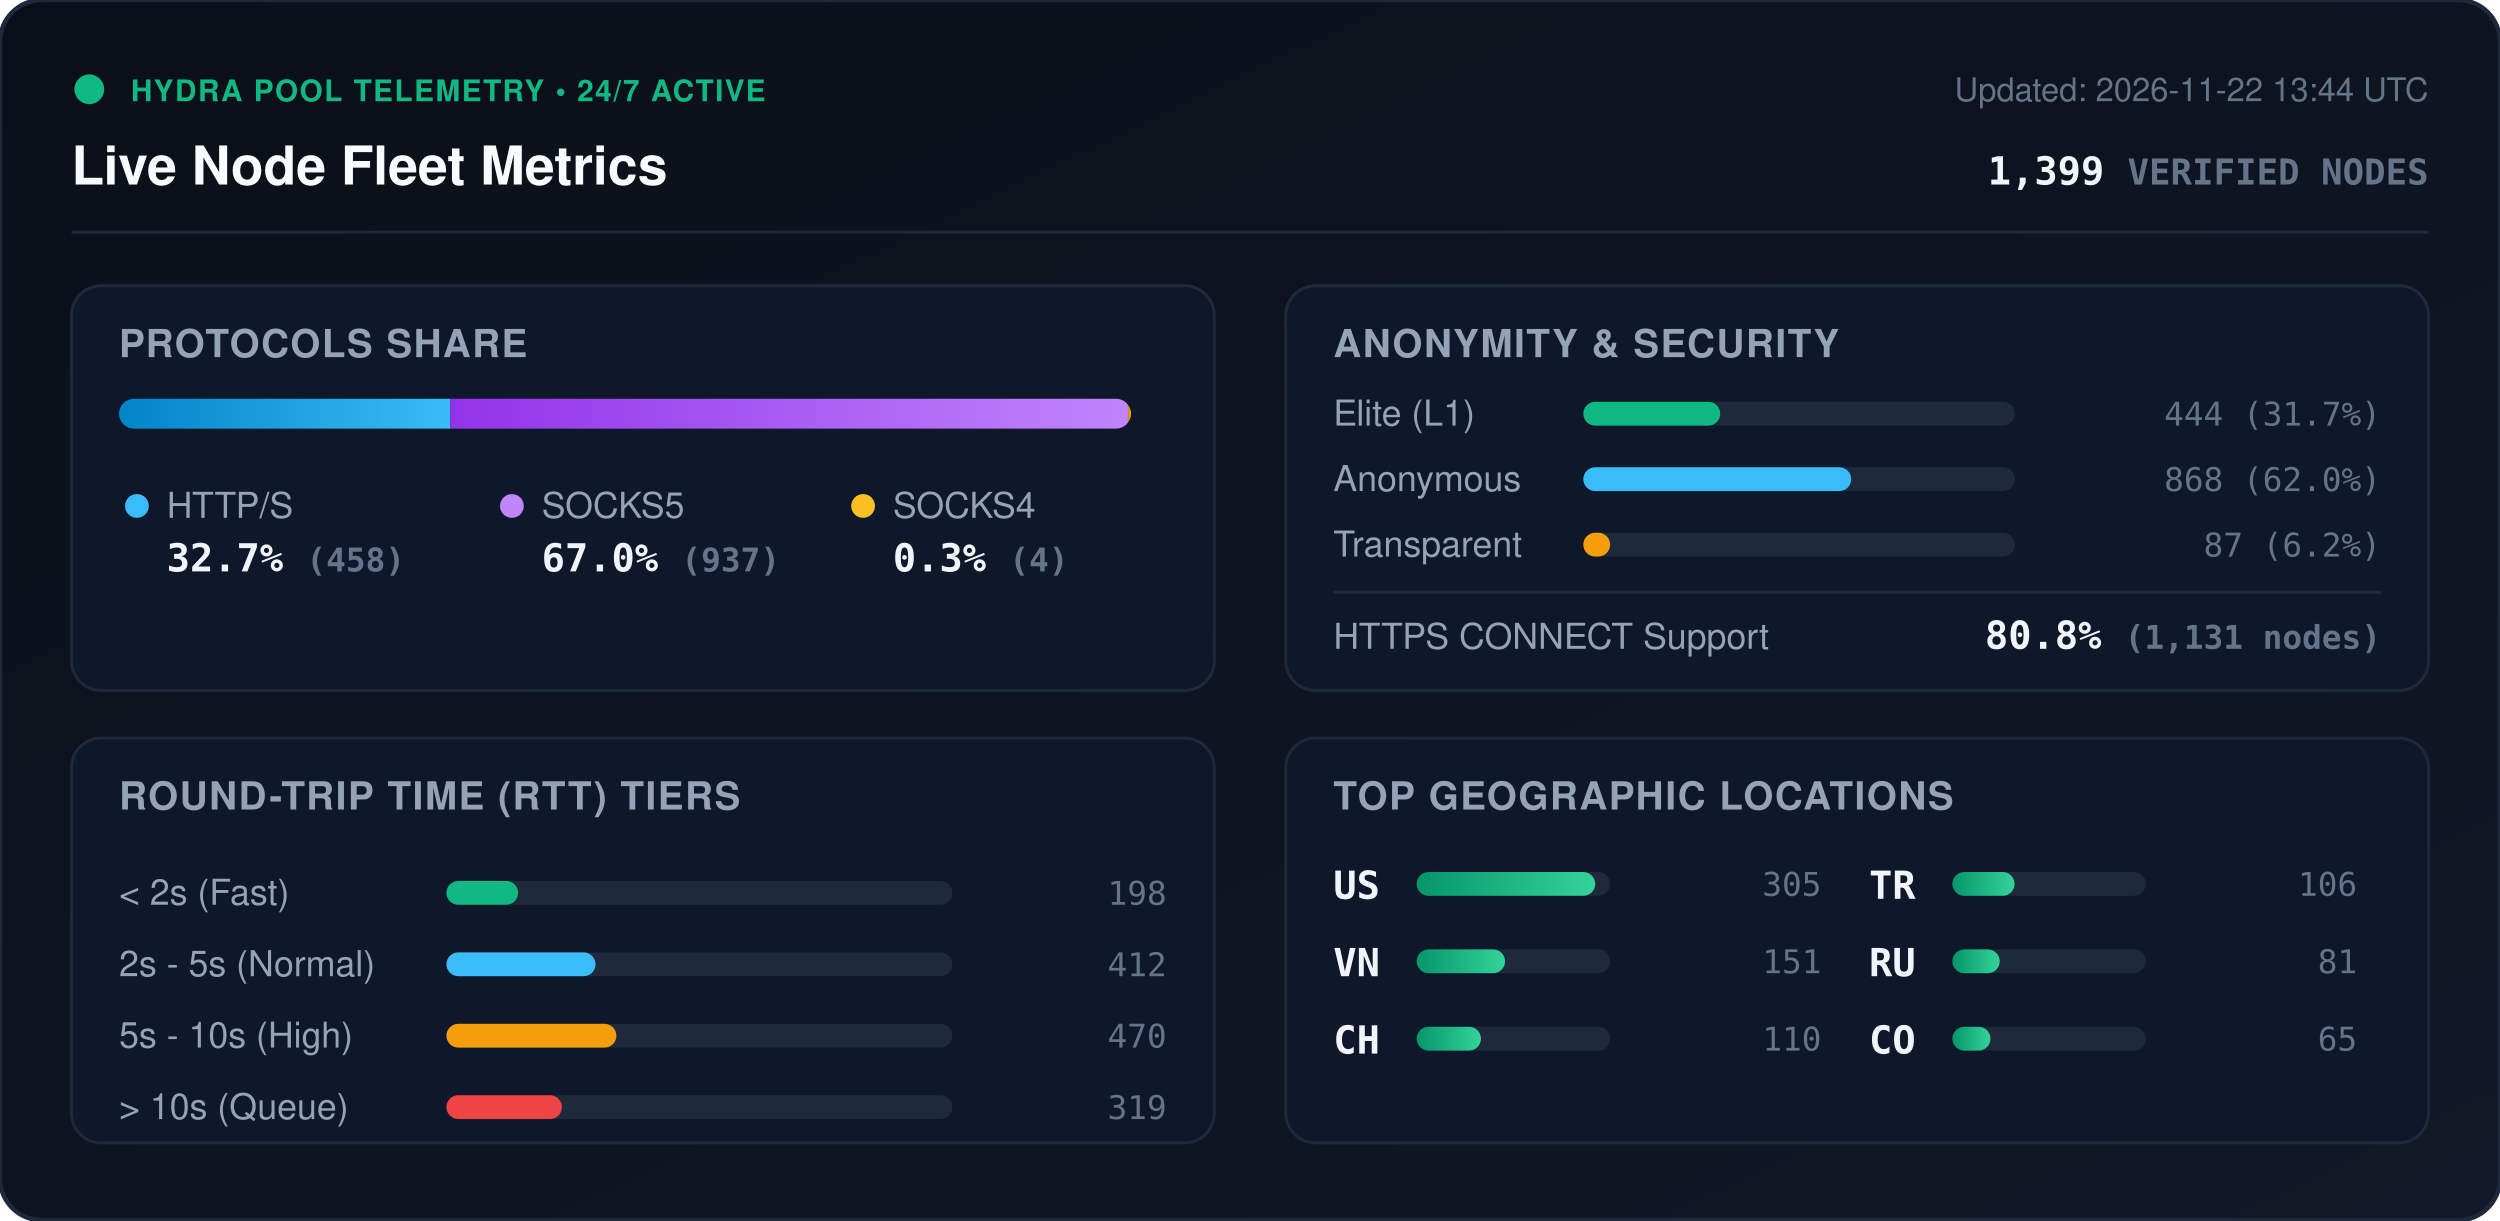
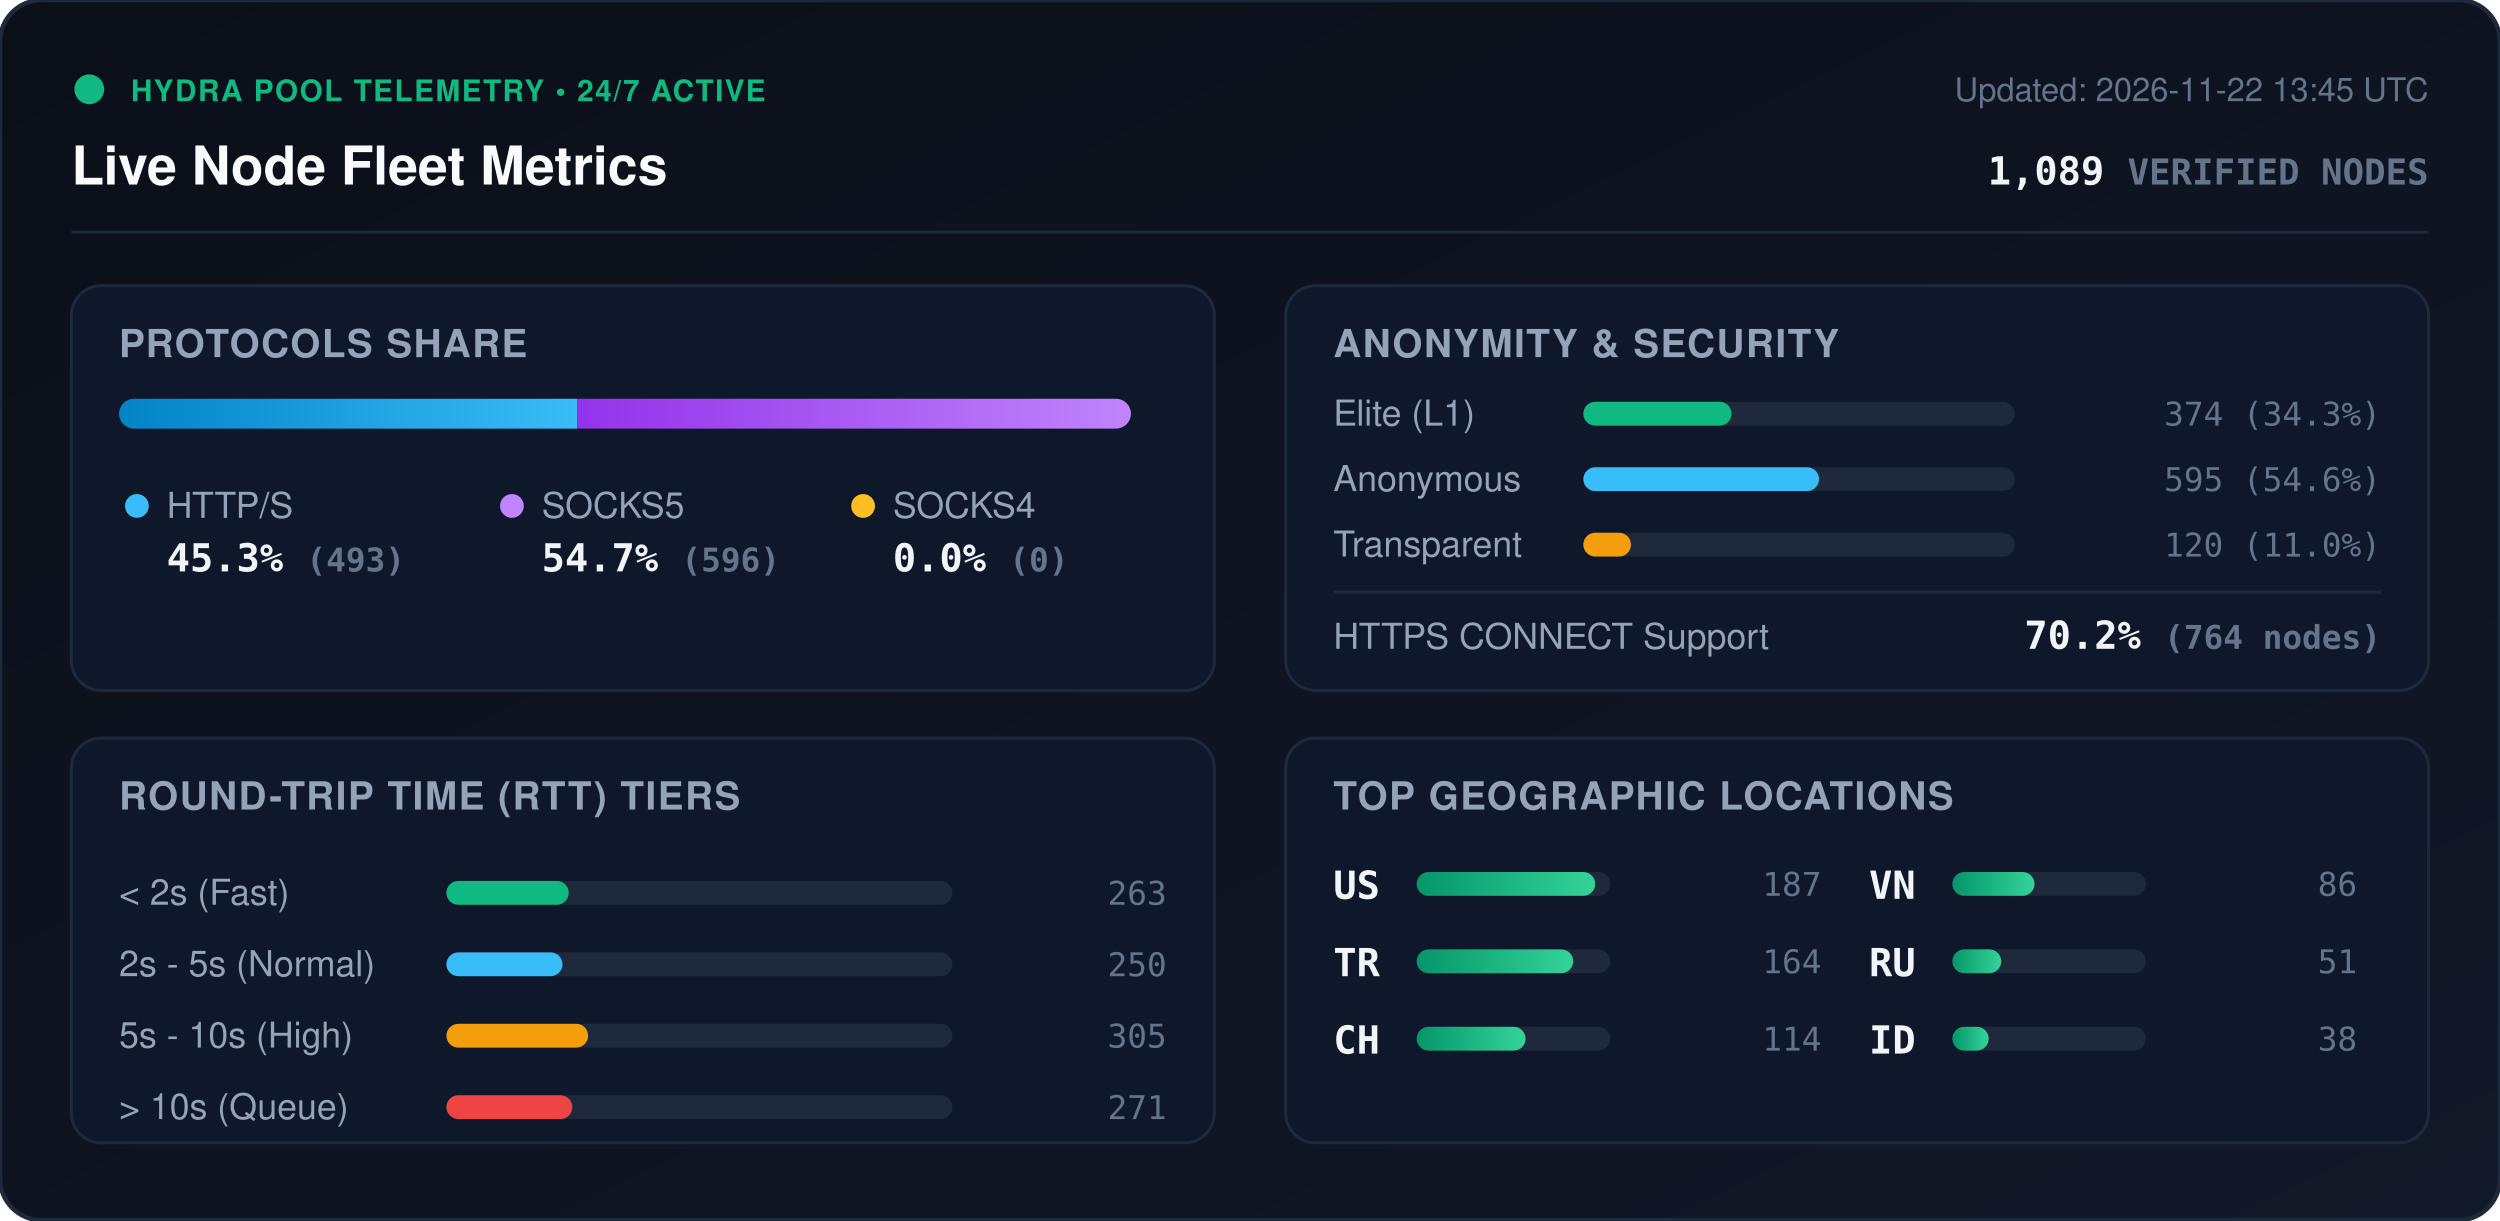
<svg xmlns="http://www.w3.org/2000/svg" viewBox="0 0 840 410" width="840" height="410" style="max-width: 100%; height: auto;">
  <defs>
    <linearGradient id="bg" x1="0%" y1="0%" x2="100%" y2="100%">
      <stop offset="0%" stop-color="#0b0f19" />
      <stop offset="100%" stop-color="#111827" />
    </linearGradient>
    <linearGradient id="bar-http" x1="0%" y1="0%" x2="100%" y2="0%">
      <stop offset="0%" stop-color="#0284c7" />
      <stop offset="100%" stop-color="#38bdf8" />
    </linearGradient>
    <linearGradient id="bar-socks5" x1="0%" y1="0%" x2="100%" y2="0%">
      <stop offset="0%" stop-color="#9333ea" />
      <stop offset="100%" stop-color="#c084fc" />
    </linearGradient>
    <linearGradient id="bar-socks4" x1="0%" y1="0%" x2="100%" y2="0%">
      <stop offset="0%" stop-color="#d97706" />
      <stop offset="100%" stop-color="#fbbf24" />
    </linearGradient>
    <linearGradient id="bar-green" x1="0%" y1="0%" x2="100%" y2="0%">
      <stop offset="0%" stop-color="#059669" />
      <stop offset="100%" stop-color="#34d399" />
    </linearGradient>
    <clipPath id="prog-track-clip">
      <rect width="340.0" height="10" rx="5" />
    </clipPath>
    <style>
      .title { font: 700 18px -apple-system, BlinkMacSystemFont, 'Segoe UI', Helvetica, Arial, sans-serif; fill: #f8fafc; }
      .sub { font: 500 11px -apple-system, BlinkMacSystemFont, 'Segoe UI', Helvetica, Arial, sans-serif; fill: #64748b; }
      .section-hdr { font: 600 13px -apple-system, BlinkMacSystemFont, 'Segoe UI', Helvetica, Arial, sans-serif; fill: #94a3b8; letter-spacing: 0.5px; }
      .metric-val { font: 700 13px -apple-system, BlinkMacSystemFont, 'Segoe UI', Helvetica, Arial, sans-serif; fill: #f1f5f9; }
      .metric-lbl { font: 500 12px -apple-system, BlinkMacSystemFont, 'Segoe UI', Helvetica, Arial, sans-serif; fill: #94a3b8; }
      .badge-txt { font: 700 10px -apple-system, BlinkMacSystemFont, 'Segoe UI', Helvetica, Arial, sans-serif; fill: #10b981; letter-spacing: 0.5px; }
      .mono { font-family: ui-monospace, SFMono-Regular, Menlo, Monaco, Consolas, monospace; }
      .pulse { animation: beacon 2s infinite ease-in-out; }
      @keyframes beacon { 0%, 100% { opacity: 1; } 50% { opacity: 0.35; } }
    </style>
  </defs>
  <rect width="840" height="410" rx="14" fill="url(#bg)" stroke="#1e293b" stroke-width="1.5" />
  <g transform="translate(24, 24)">
    <circle cx="6" cy="6" r="5" fill="#10b981" class="pulse" />
    <text x="20" y="10" class="badge-txt">HYDRA POOL TELEMETRY • 24/7 ACTIVE</text>
    <text x="0" y="38" class="title">Live Node Fleet Metrics</text>
-     <text x="792" y="10" text-anchor="end" class="sub">Updated: 2026-11-22 13:44 UTC</text>
-     <text x="792" y="38" text-anchor="end" class="metric-val mono" fill="#38bdf8">1,399 <tspan font-size="12" fill="#64748b">VERIFIED NODES</tspan>
+     <text x="792" y="10" text-anchor="end" class="sub">Updated: 2026-11-22 13:45 UTC</text>
+     <text x="792" y="38" text-anchor="end" class="metric-val mono" fill="#38bdf8">1,089 <tspan font-size="12" fill="#64748b">VERIFIED NODES</tspan>
    </text>
  </g>
  <line x1="24" y1="78" x2="816" y2="78" stroke="#1e293b" stroke-width="1" />
  <g transform="translate(24, 96)">
    <rect width="384" height="136" rx="10" fill="#0f172a" stroke="#1e293b" />
    <text x="16" y="24" class="section-hdr">PROTOCOLS SHARE</text>
    <g transform="translate(16, 38)">
      <rect width="340.0" height="10" rx="5" fill="#1e293b" />
      <g clip-path="url(#prog-track-clip)">
-         <rect x="0" width="111.3" height="10" fill="url(#bar-http)" />
-         <rect x="111.3" width="227.7" height="10" fill="url(#bar-socks5)" />
-         <rect x="339.0" width="1.0" height="10" fill="url(#bar-socks4)" />
+         <rect x="0" width="153.9" height="10" fill="url(#bar-http)" />
+         <rect x="153.9" width="186.1" height="10" fill="url(#bar-socks5)" />
+         <rect x="340.0" width="0.0" height="10" fill="url(#bar-socks4)" />
      </g>
    </g>
    <g transform="translate(16, 68)">
      <circle cx="6" cy="6" r="4" fill="#38bdf8" />
      <text x="16" y="10" class="metric-lbl">HTTP/S</text>
-       <text x="16" y="28" class="metric-val mono">32.7% <tspan font-size="11" fill="#64748b">(458)</tspan>
+       <text x="16" y="28" class="metric-val mono">45.3% <tspan font-size="11" fill="#64748b">(493)</tspan>
      </text>
      <circle cx="132" cy="6" r="4" fill="#c084fc" />
      <text x="142" y="10" class="metric-lbl">SOCKS5</text>
-       <text x="142" y="28" class="metric-val mono">67.0% <tspan font-size="11" fill="#64748b">(937)</tspan>
+       <text x="142" y="28" class="metric-val mono">54.7% <tspan font-size="11" fill="#64748b">(596)</tspan>
      </text>
      <circle cx="250" cy="6" r="4" fill="#fbbf24" />
      <text x="260" y="10" class="metric-lbl">SOCKS4</text>
-       <text x="260" y="28" class="metric-val mono">0.3% <tspan font-size="11" fill="#64748b">(4)</tspan>
+       <text x="260" y="28" class="metric-val mono">0.0% <tspan font-size="11" fill="#64748b">(0)</tspan>
      </text>
    </g>
  </g>
  <g transform="translate(432, 96)">
    <rect width="384" height="136" rx="10" fill="#0f172a" stroke="#1e293b" />
    <text x="16" y="24" class="section-hdr">ANONYMITY &amp; SECURITY</text>
    <text x="16" y="47" class="metric-lbl">Elite (L1)</text>
    <rect x="100" y="39" width="145.0" height="8" rx="4" fill="#1e293b" />
-     <rect x="100" y="39" width="46.0" height="8" rx="4" fill="#10b981" />
-     <text x="368" y="47" text-anchor="end" class="mono sub" fill="#e2e8f0">444 (31.7%)</text>
+     <rect x="100" y="39" width="49.8" height="8" rx="4" fill="#10b981" />
+     <text x="368" y="47" text-anchor="end" class="mono sub" fill="#e2e8f0">374 (34.3%)</text>
    <text x="16" y="69" class="metric-lbl">Anonymous</text>
    <rect x="100" y="61" width="145.0" height="8" rx="4" fill="#1e293b" />
-     <rect x="100" y="61" width="90.0" height="8" rx="4" fill="#38bdf8" />
-     <text x="368" y="69" text-anchor="end" class="mono sub" fill="#e2e8f0">868 (62.0%)</text>
+     <rect x="100" y="61" width="79.2" height="8" rx="4" fill="#38bdf8" />
+     <text x="368" y="69" text-anchor="end" class="mono sub" fill="#e2e8f0">595 (54.6%)</text>
    <text x="16" y="91" class="metric-lbl">Transparent</text>
    <rect x="100" y="83" width="145.0" height="8" rx="4" fill="#1e293b" />
-     <rect x="100" y="83" width="9.0" height="8" rx="4" fill="#f59e0b" />
-     <text x="368" y="91" text-anchor="end" class="mono sub" fill="#e2e8f0">87 (6.2%)</text>
+     <rect x="100" y="83" width="16.0" height="8" rx="4" fill="#f59e0b" />
+     <text x="368" y="91" text-anchor="end" class="mono sub" fill="#e2e8f0">120 (11.0%)</text>
    <line x1="16" y1="103" x2="368" y2="103" stroke="#1e293b" stroke-width="1" />
    <text x="16" y="122" class="metric-lbl">HTTPS CONNECT Support</text>
-     <text x="368" y="122" text-anchor="end" class="metric-val mono" fill="#34d399">80.8% <tspan font-size="11" fill="#64748b">(1,131 nodes)</tspan>
+     <text x="368" y="122" text-anchor="end" class="metric-val mono" fill="#34d399">70.2% <tspan font-size="11" fill="#64748b">(764 nodes)</tspan>
    </text>
  </g>
  <g transform="translate(24, 248)">
    <rect width="384" height="136" rx="10" fill="#0f172a" stroke="#1e293b" />
    <text x="16" y="24" class="section-hdr">ROUND-TRIP TIME (RTT) TIERS</text>
    <g transform="translate(16, 42)">
      <text x="0" y="14" class="metric-lbl">&lt; 2s (Fast)</text>
      <rect x="110" y="6" width="170" height="8" rx="4" fill="#1e293b" />
-       <rect x="110" y="6" width="24.1" height="8" rx="4" fill="#10b981" />
-       <text x="352" y="14" text-anchor="end" class="mono sub">198</text>
+       <rect x="110" y="6" width="41.1" height="8" rx="4" fill="#10b981" />
+       <text x="352" y="14" text-anchor="end" class="mono sub">263</text>
      <text x="0" y="38" class="metric-lbl">2s - 5s (Normal)</text>
      <rect x="110" y="30" width="170" height="8" rx="4" fill="#1e293b" />
-       <rect x="110" y="30" width="50.1" height="8" rx="4" fill="#38bdf8" />
-       <text x="352" y="38" text-anchor="end" class="mono sub">412</text>
+       <rect x="110" y="30" width="39.0" height="8" rx="4" fill="#38bdf8" />
+       <text x="352" y="38" text-anchor="end" class="mono sub">250</text>
      <text x="0" y="62" class="metric-lbl">5s - 10s (High)</text>
      <rect x="110" y="54" width="170" height="8" rx="4" fill="#1e293b" />
-       <rect x="110" y="54" width="57.1" height="8" rx="4" fill="#f59e0b" />
-       <text x="352" y="62" text-anchor="end" class="mono sub">470</text>
+       <rect x="110" y="54" width="47.6" height="8" rx="4" fill="#f59e0b" />
+       <text x="352" y="62" text-anchor="end" class="mono sub">305</text>
      <text x="0" y="86" class="metric-lbl">&gt; 10s (Queue)</text>
      <rect x="110" y="78" width="170" height="8" rx="4" fill="#1e293b" />
-       <rect x="110" y="78" width="38.8" height="8" rx="4" fill="#ef4444" />
-       <text x="352" y="86" text-anchor="end" class="mono sub">319</text>
+       <rect x="110" y="78" width="42.3" height="8" rx="4" fill="#ef4444" />
+       <text x="352" y="86" text-anchor="end" class="mono sub">271</text>
    </g>
  </g>
  <g transform="translate(432, 248)">
    <rect width="384" height="136" rx="10" fill="#0f172a" stroke="#1e293b" />
    <text x="16" y="24" class="section-hdr">TOP GEOGRAPHIC LOCATIONS</text>
    <g transform="translate(16, 42)">
      <g transform="translate(0, 0)">
        <text x="0" y="12" class="mono metric-val" font-size="12">US</text>
        <rect x="28" y="3" width="65" height="8" rx="4" fill="#1e293b" />
        <rect x="28" y="3" width="60.0" height="8" rx="4" fill="url(#bar-green)" />
-         <text x="164" y="11" text-anchor="end" class="mono sub">305</text>
+         <text x="164" y="11" text-anchor="end" class="mono sub">187</text>
      </g>
      <g transform="translate(0, 26)">
-         <text x="0" y="12" class="mono metric-val" font-size="12">VN</text>
+         <text x="0" y="12" class="mono metric-val" font-size="12">TR</text>
        <rect x="28" y="3" width="65" height="8" rx="4" fill="#1e293b" />
-         <rect x="28" y="3" width="29.7" height="8" rx="4" fill="url(#bar-green)" />
-         <text x="164" y="11" text-anchor="end" class="mono sub">151</text>
+         <rect x="28" y="3" width="52.6" height="8" rx="4" fill="url(#bar-green)" />
+         <text x="164" y="11" text-anchor="end" class="mono sub">164</text>
      </g>
      <g transform="translate(0, 52)">
        <text x="0" y="12" class="mono metric-val" font-size="12">CH</text>
        <rect x="28" y="3" width="65" height="8" rx="4" fill="#1e293b" />
-         <rect x="28" y="3" width="21.6" height="8" rx="4" fill="url(#bar-green)" />
-         <text x="164" y="11" text-anchor="end" class="mono sub">110</text>
+         <rect x="28" y="3" width="36.6" height="8" rx="4" fill="url(#bar-green)" />
+         <text x="164" y="11" text-anchor="end" class="mono sub">114</text>
      </g>
      <g transform="translate(180, 0)">
-         <text x="0" y="12" class="mono metric-val" font-size="12">TR</text>
+         <text x="0" y="12" class="mono metric-val" font-size="12">VN</text>
        <rect x="28" y="3" width="65" height="8" rx="4" fill="#1e293b" />
-         <rect x="28" y="3" width="20.9" height="8" rx="4" fill="url(#bar-green)" />
-         <text x="164" y="11" text-anchor="end" class="mono sub">106</text>
+         <rect x="28" y="3" width="27.6" height="8" rx="4" fill="url(#bar-green)" />
+         <text x="164" y="11" text-anchor="end" class="mono sub">86</text>
      </g>
      <g transform="translate(180, 26)">
        <text x="0" y="12" class="mono metric-val" font-size="12">RU</text>
        <rect x="28" y="3" width="65" height="8" rx="4" fill="#1e293b" />
-         <rect x="28" y="3" width="15.9" height="8" rx="4" fill="url(#bar-green)" />
-         <text x="164" y="11" text-anchor="end" class="mono sub">81</text>
+         <rect x="28" y="3" width="16.4" height="8" rx="4" fill="url(#bar-green)" />
+         <text x="164" y="11" text-anchor="end" class="mono sub">51</text>
      </g>
      <g transform="translate(180, 52)">
-         <text x="0" y="12" class="mono metric-val" font-size="12">CO</text>
+         <text x="0" y="12" class="mono metric-val" font-size="12">ID</text>
        <rect x="28" y="3" width="65" height="8" rx="4" fill="#1e293b" />
-         <rect x="28" y="3" width="12.8" height="8" rx="4" fill="url(#bar-green)" />
-         <text x="164" y="11" text-anchor="end" class="mono sub">65</text>
+         <rect x="28" y="3" width="12.2" height="8" rx="4" fill="url(#bar-green)" />
+         <text x="164" y="11" text-anchor="end" class="mono sub">38</text>
      </g>
    </g>
  </g>
</svg>
